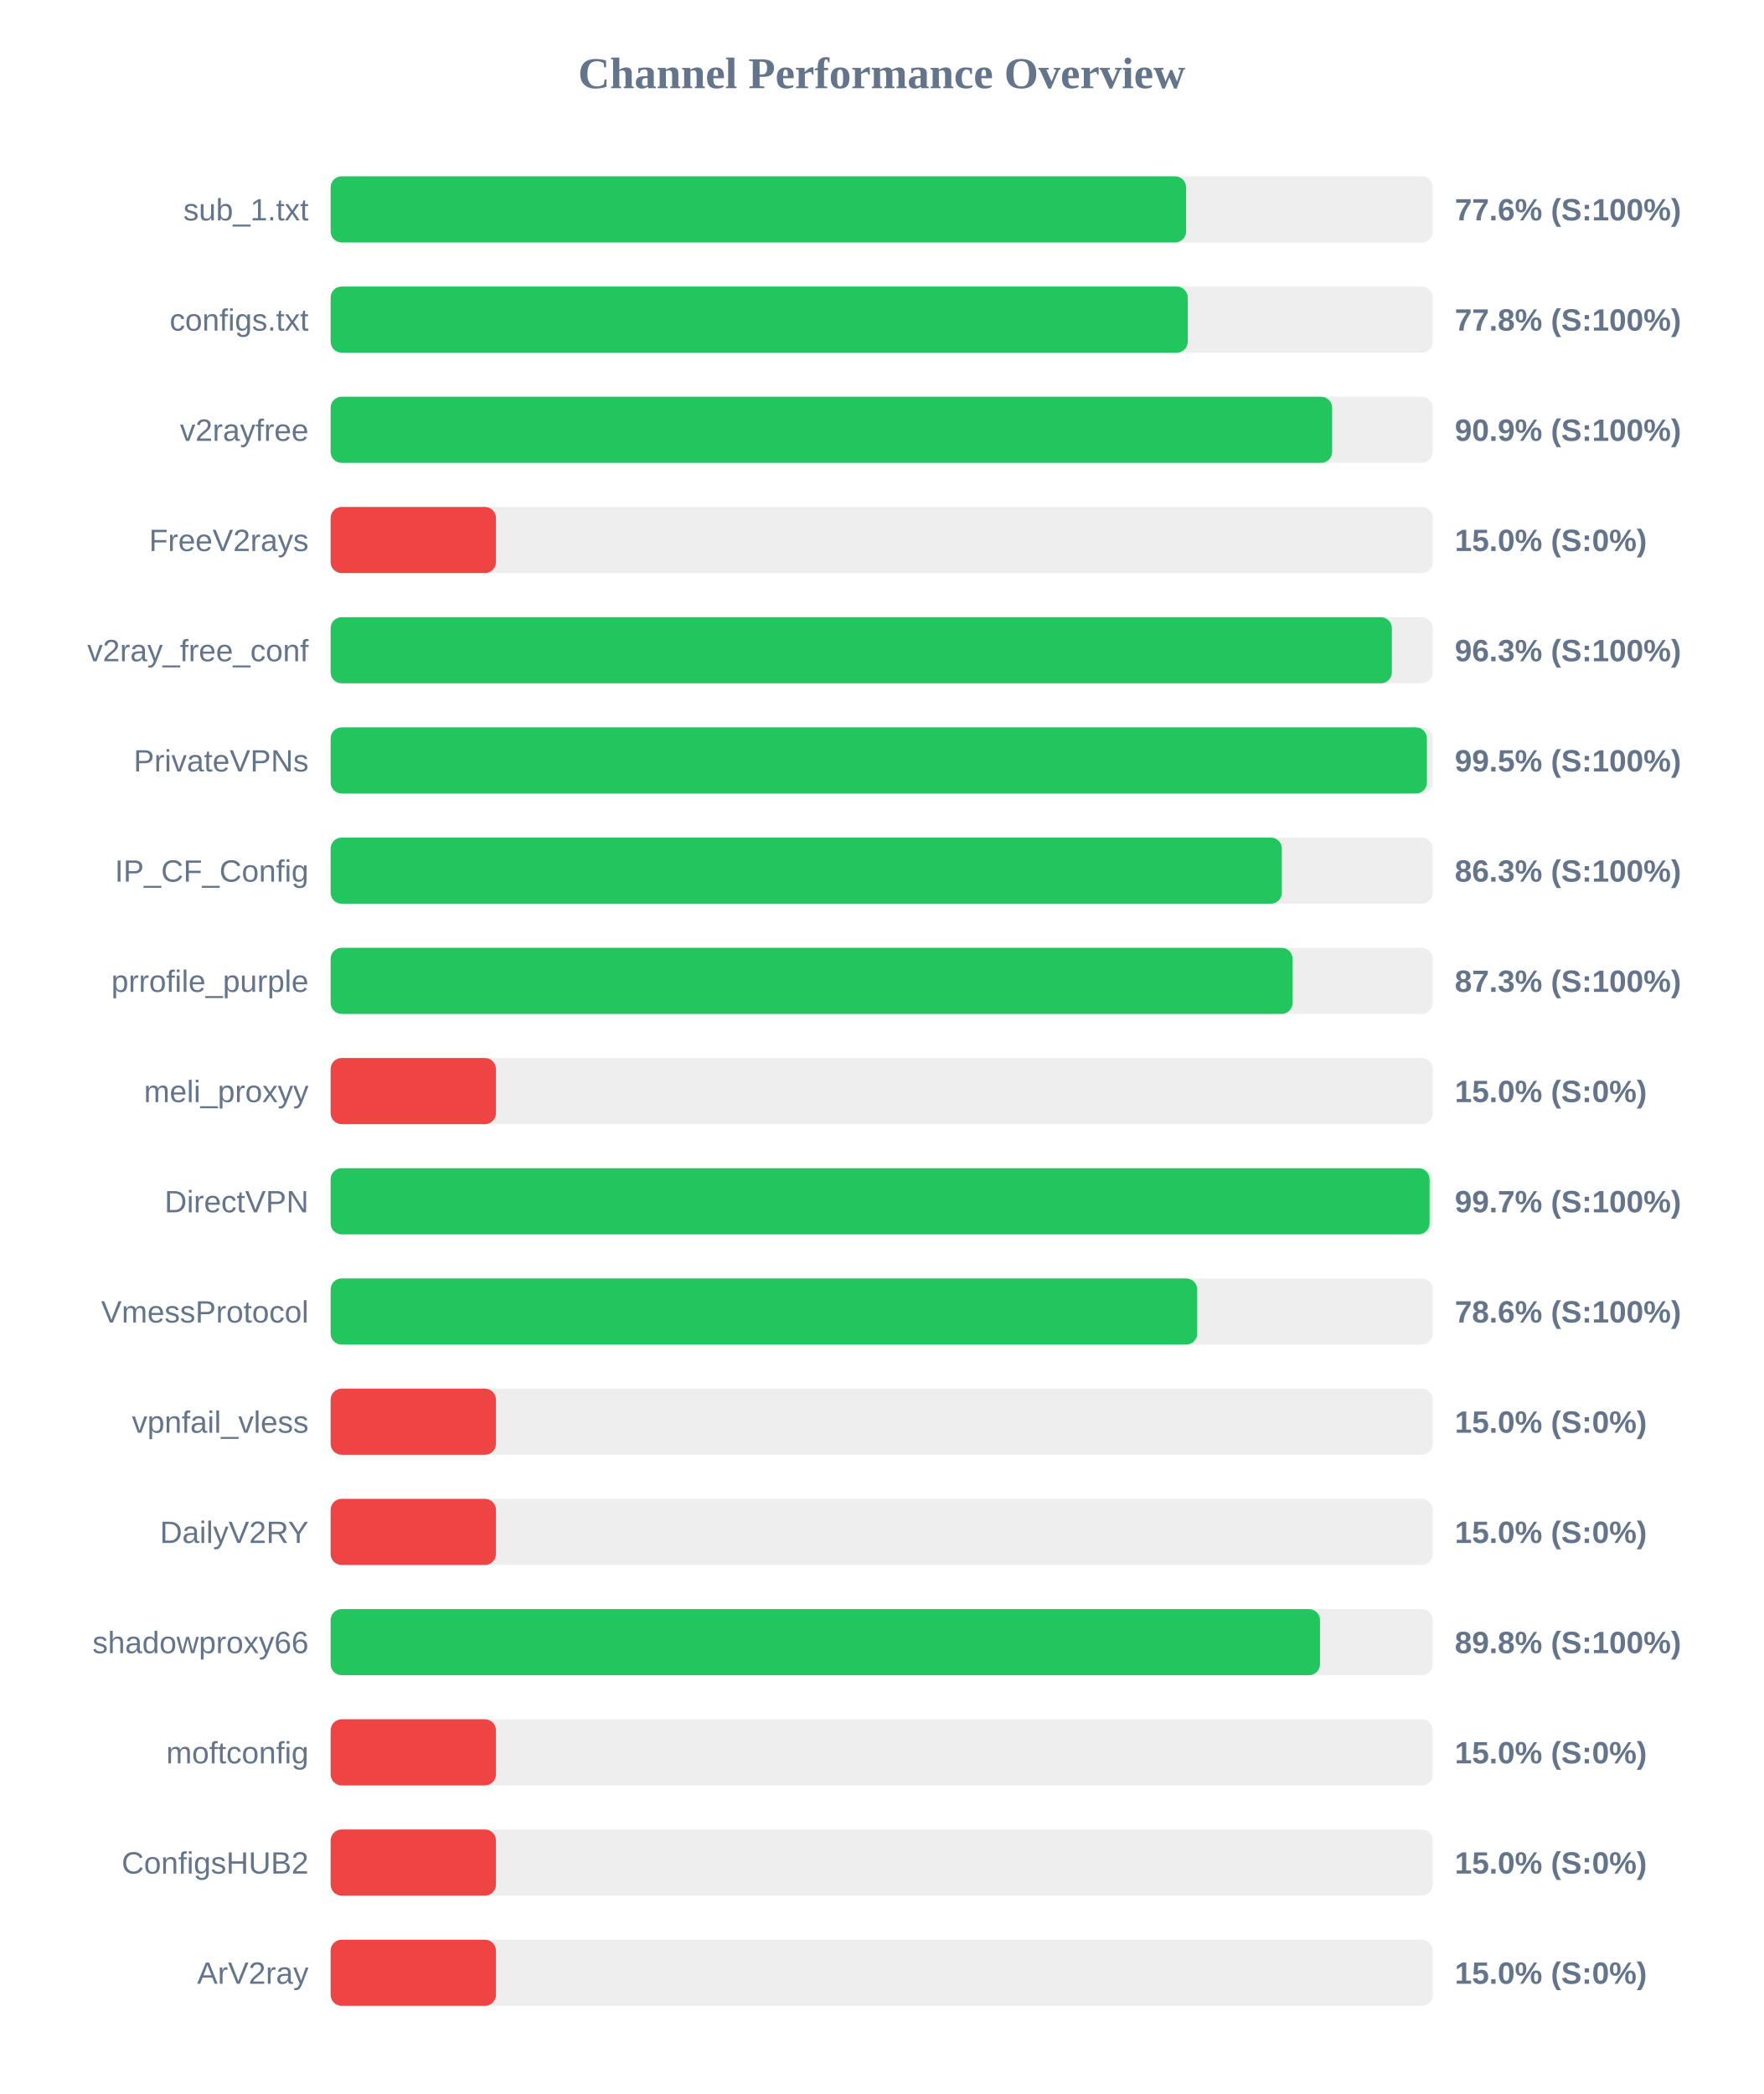
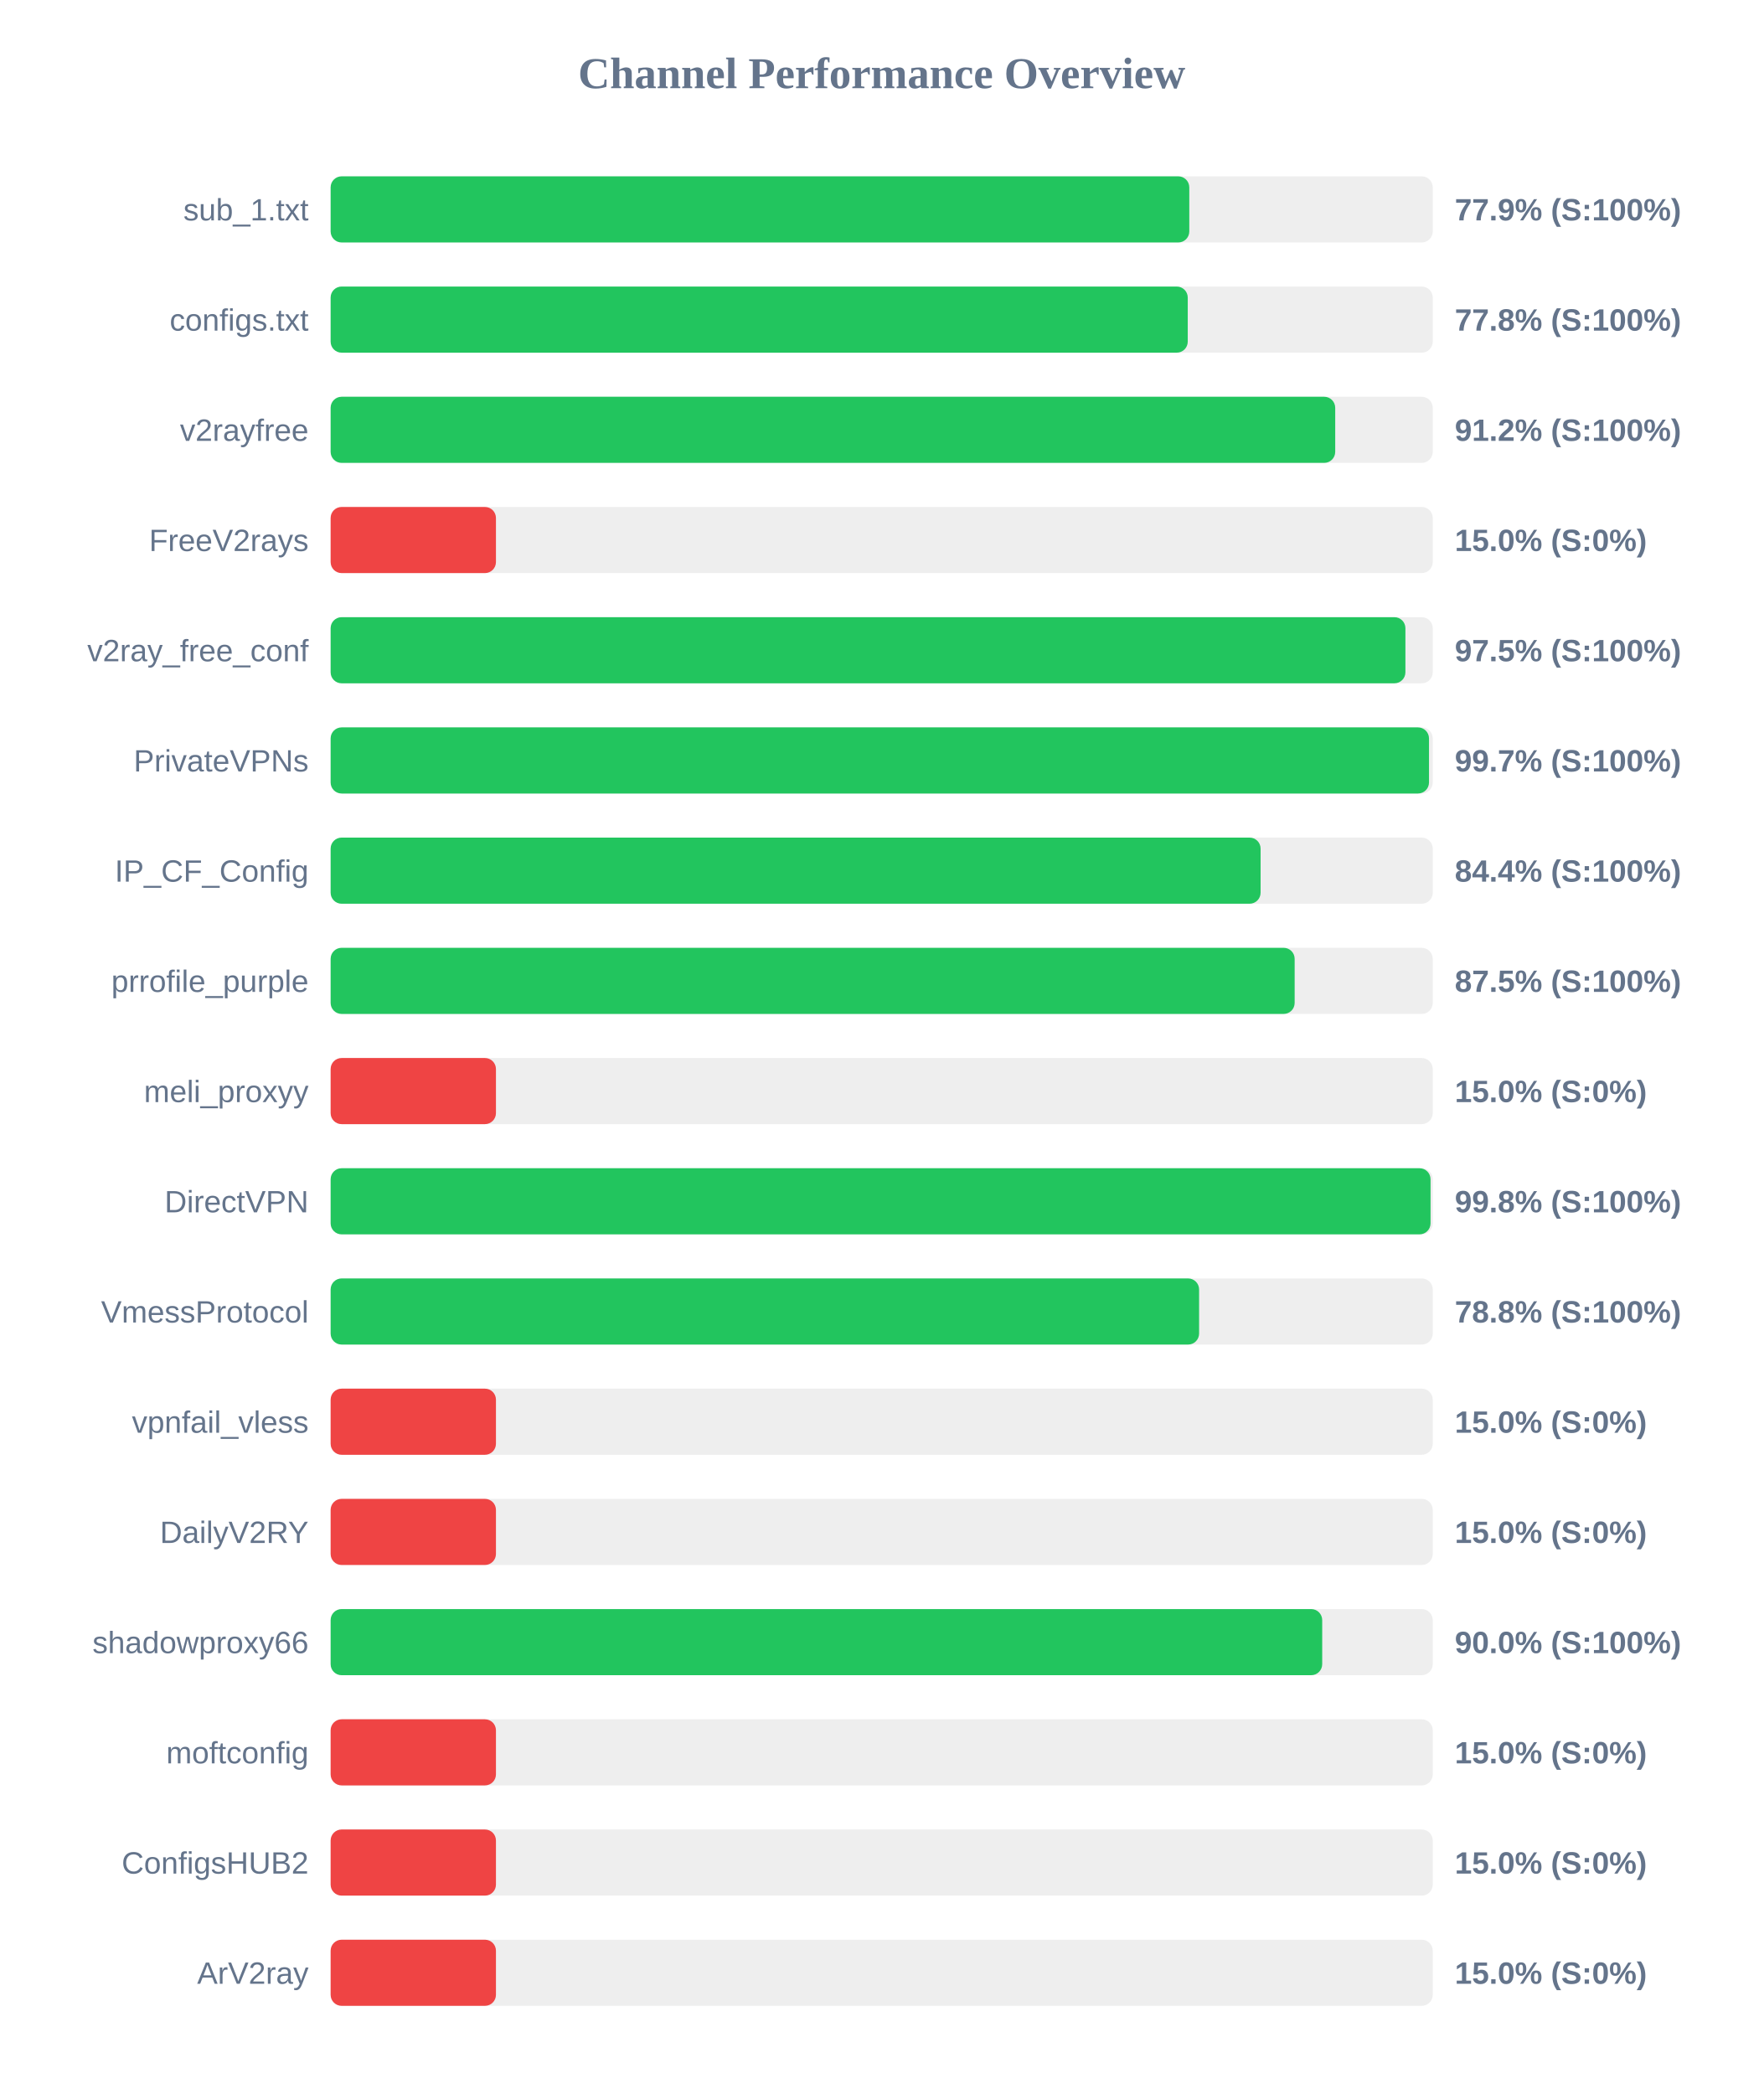
<svg xmlns="http://www.w3.org/2000/svg" width="800" height="950" version="1.1">
  <style>
        .row { font: 14px Arial; fill: #64748b; }
        .score { font: bold 14px Arial; fill: #64748b; }
    </style>
  <text x="400" y="40" text-anchor="middle" font-size="20px" font-weight="bold" fill="#64748b">Channel Performance Overview</text>
  <rect x="150" y="80" width="500" height="30" fill="#eee" rx="5" />
-   <rect x="150" y="80" width="388.1" height="30" fill="#22c55e" rx="5" />
+   <rect x="150" y="80" width="389.55" height="30" fill="#22c55e" rx="5" />
  <text x="140" y="100" text-anchor="end" class="row">sub_1.txt</text>
-   <text x="660" y="100" text-anchor="start" class="score">77.6% (S:100%)</text>
+   <text x="660" y="100" text-anchor="start" class="score">77.9% (S:100%)</text>
  <rect x="150" y="130" width="500" height="30" fill="#eee" rx="5" />
  <rect x="150" y="130" width="388.85" height="30" fill="#22c55e" rx="5" />
  <text x="140" y="150" text-anchor="end" class="row">configs.txt</text>
  <text x="660" y="150" text-anchor="start" class="score">77.8% (S:100%)</text>
  <rect x="150" y="180" width="500" height="30" fill="#eee" rx="5" />
-   <rect x="150" y="180" width="454.35" height="30" fill="#22c55e" rx="5" />
+   <rect x="150" y="180" width="455.75" height="30" fill="#22c55e" rx="5" />
  <text x="140" y="200" text-anchor="end" class="row">v2rayfree</text>
-   <text x="660" y="200" text-anchor="start" class="score">90.9% (S:100%)</text>
+   <text x="660" y="200" text-anchor="start" class="score">91.2% (S:100%)</text>
  <rect x="150" y="230" width="500" height="30" fill="#eee" rx="5" />
  <rect x="150" y="230" width="75.0" height="30" fill="#ef4444" rx="5" />
  <text x="140" y="250" text-anchor="end" class="row">FreeV2rays</text>
  <text x="660" y="250" text-anchor="start" class="score">15.0% (S:0%)</text>
  <rect x="150" y="280" width="500" height="30" fill="#eee" rx="5" />
-   <rect x="150" y="280" width="481.45" height="30" fill="#22c55e" rx="5" />
+   <rect x="150" y="280" width="487.6" height="30" fill="#22c55e" rx="5" />
  <text x="140" y="300" text-anchor="end" class="row">v2ray_free_conf</text>
-   <text x="660" y="300" text-anchor="start" class="score">96.3% (S:100%)</text>
+   <text x="660" y="300" text-anchor="start" class="score">97.5% (S:100%)</text>
  <rect x="150" y="330" width="500" height="30" fill="#eee" rx="5" />
-   <rect x="150" y="330" width="497.35" height="30" fill="#22c55e" rx="5" />
+   <rect x="150" y="330" width="498.3" height="30" fill="#22c55e" rx="5" />
  <text x="140" y="350" text-anchor="end" class="row">PrivateVPNs</text>
-   <text x="660" y="350" text-anchor="start" class="score">99.5% (S:100%)</text>
+   <text x="660" y="350" text-anchor="start" class="score">99.7% (S:100%)</text>
  <rect x="150" y="380" width="500" height="30" fill="#eee" rx="5" />
-   <rect x="150" y="380" width="431.55" height="30" fill="#22c55e" rx="5" />
+   <rect x="150" y="380" width="421.9" height="30" fill="#22c55e" rx="5" />
  <text x="140" y="400" text-anchor="end" class="row">IP_CF_Config</text>
-   <text x="660" y="400" text-anchor="start" class="score">86.3% (S:100%)</text>
+   <text x="660" y="400" text-anchor="start" class="score">84.4% (S:100%)</text>
  <rect x="150" y="430" width="500" height="30" fill="#eee" rx="5" />
-   <rect x="150" y="430" width="436.4" height="30" fill="#22c55e" rx="5" />
+   <rect x="150" y="430" width="437.35" height="30" fill="#22c55e" rx="5" />
  <text x="140" y="450" text-anchor="end" class="row">prrofile_purple</text>
-   <text x="660" y="450" text-anchor="start" class="score">87.3% (S:100%)</text>
+   <text x="660" y="450" text-anchor="start" class="score">87.5% (S:100%)</text>
  <rect x="150" y="480" width="500" height="30" fill="#eee" rx="5" />
  <rect x="150" y="480" width="75.0" height="30" fill="#ef4444" rx="5" />
  <text x="140" y="500" text-anchor="end" class="row">meli_proxyy</text>
  <text x="660" y="500" text-anchor="start" class="score">15.0% (S:0%)</text>
  <rect x="150" y="530" width="500" height="30" fill="#eee" rx="5" />
-   <rect x="150" y="530" width="498.55" height="30" fill="#22c55e" rx="5" />
+   <rect x="150" y="530" width="499.0" height="30" fill="#22c55e" rx="5" />
  <text x="140" y="550" text-anchor="end" class="row">DirectVPN</text>
-   <text x="660" y="550" text-anchor="start" class="score">99.7% (S:100%)</text>
+   <text x="660" y="550" text-anchor="start" class="score">99.8% (S:100%)</text>
  <rect x="150" y="580" width="500" height="30" fill="#eee" rx="5" />
-   <rect x="150" y="580" width="393.15" height="30" fill="#22c55e" rx="5" />
+   <rect x="150" y="580" width="394.0" height="30" fill="#22c55e" rx="5" />
  <text x="140" y="600" text-anchor="end" class="row">VmessProtocol</text>
-   <text x="660" y="600" text-anchor="start" class="score">78.6% (S:100%)</text>
+   <text x="660" y="600" text-anchor="start" class="score">78.8% (S:100%)</text>
  <rect x="150" y="630" width="500" height="30" fill="#eee" rx="5" />
  <rect x="150" y="630" width="75.0" height="30" fill="#ef4444" rx="5" />
  <text x="140" y="650" text-anchor="end" class="row">vpnfail_vless</text>
  <text x="660" y="650" text-anchor="start" class="score">15.0% (S:0%)</text>
  <rect x="150" y="680" width="500" height="30" fill="#eee" rx="5" />
  <rect x="150" y="680" width="75.0" height="30" fill="#ef4444" rx="5" />
  <text x="140" y="700" text-anchor="end" class="row">DailyV2RY</text>
  <text x="660" y="700" text-anchor="start" class="score">15.0% (S:0%)</text>
  <rect x="150" y="730" width="500" height="30" fill="#eee" rx="5" />
-   <rect x="150" y="730" width="448.85" height="30" fill="#22c55e" rx="5" />
+   <rect x="150" y="730" width="449.85" height="30" fill="#22c55e" rx="5" />
  <text x="140" y="750" text-anchor="end" class="row">shadowproxy66</text>
-   <text x="660" y="750" text-anchor="start" class="score">89.8% (S:100%)</text>
+   <text x="660" y="750" text-anchor="start" class="score">90.0% (S:100%)</text>
  <rect x="150" y="780" width="500" height="30" fill="#eee" rx="5" />
  <rect x="150" y="780" width="75.0" height="30" fill="#ef4444" rx="5" />
  <text x="140" y="800" text-anchor="end" class="row">moftconfig</text>
  <text x="660" y="800" text-anchor="start" class="score">15.0% (S:0%)</text>
  <rect x="150" y="830" width="500" height="30" fill="#eee" rx="5" />
  <rect x="150" y="830" width="75.0" height="30" fill="#ef4444" rx="5" />
  <text x="140" y="850" text-anchor="end" class="row">ConfigsHUB2</text>
  <text x="660" y="850" text-anchor="start" class="score">15.0% (S:0%)</text>
  <rect x="150" y="880" width="500" height="30" fill="#eee" rx="5" />
  <rect x="150" y="880" width="75.0" height="30" fill="#ef4444" rx="5" />
  <text x="140" y="900" text-anchor="end" class="row">ArV2ray</text>
  <text x="660" y="900" text-anchor="start" class="score">15.0% (S:0%)</text>
</svg>
